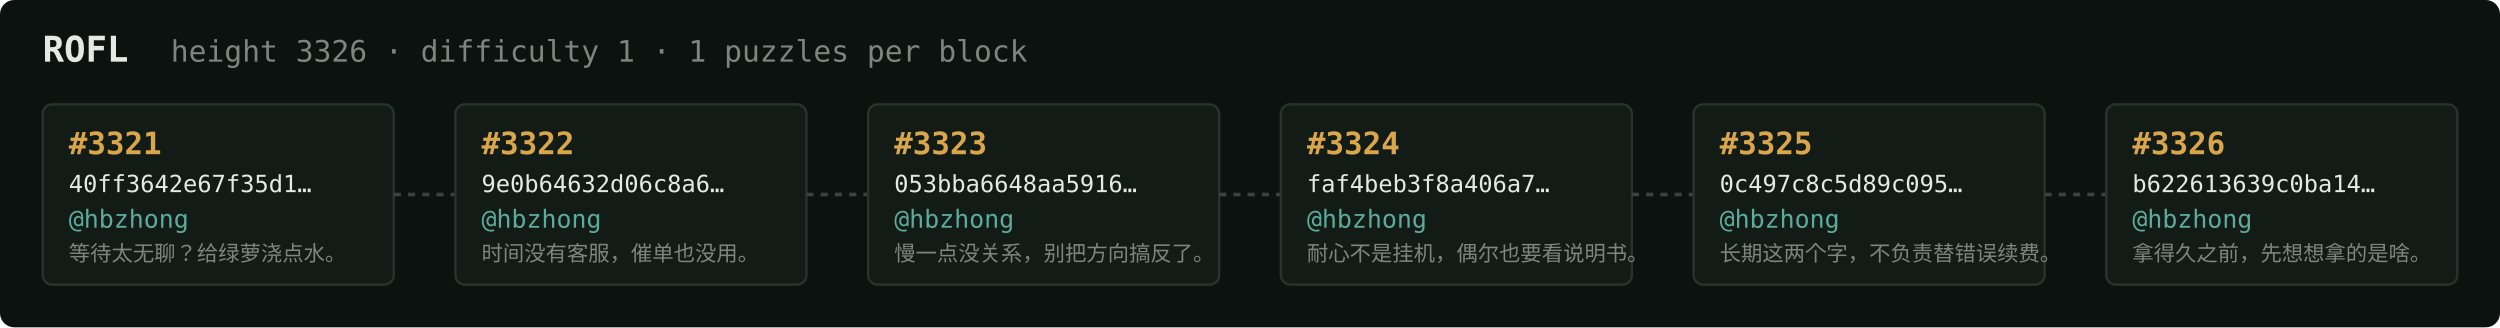
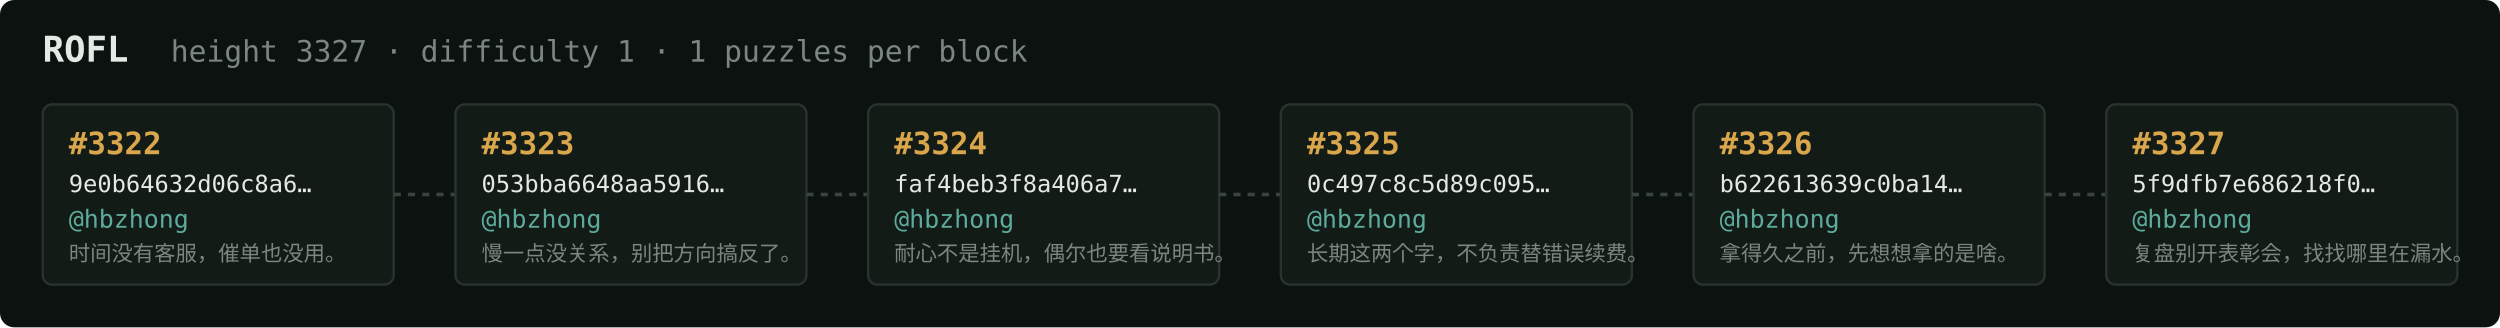
<svg xmlns="http://www.w3.org/2000/svg" width="1054" height="138" viewBox="0 0 1054 138" font-family="ui-monospace,SFMono-Regular,Menlo,monospace">
  <rect fill="#0c1210" width="1054" height="138" rx="6" />
  <text x="18" y="26" fill="#e5e9e3" font-size="15" font-weight="700">ROFL</text>
-   <text x="72" y="26" fill="#7a867f" font-size="12.5">height 3326 · difficulty 1 · 1 puzzles per block</text>
+   <text x="72" y="26" fill="#7a867f" font-size="12.5">height 3327 · difficulty 1 · 1 puzzles per block</text>
  <rect x="18" y="44" width="148" height="76" rx="4" fill="#131b17" stroke="#28332e" stroke-width="1" />
-   <text x="29" y="65" fill="#d9a64c" font-size="13" font-weight="700">#3321</text>
-   <text x="29" y="81" fill="#e5e9e3" font-size="10">40ff3642e67f35d1…</text>
+   <text x="29" y="65" fill="#d9a64c" font-size="13" font-weight="700">#3322</text>
+   <text x="29" y="81" fill="#e5e9e3" font-size="10">9e0b64632d06c8a6…</text>
  <text x="29" y="96" fill="#5cab9b" font-size="10.5">@hbzhong</text>
-   <text x="29" y="110" fill="#7a867f" font-size="9">等待太无聊？给绿萝浇点水。</text>
+   <text x="29" y="110" fill="#7a867f" font-size="9">时间没有客服，催单也没用。</text>
  <line x1="166" y1="82.0" x2="192" y2="82.0" stroke="#38443e" stroke-width="1.5" stroke-dasharray="3 3" />
  <rect x="192" y="44" width="148" height="76" rx="4" fill="#131b17" stroke="#28332e" stroke-width="1" />
-   <text x="203" y="65" fill="#d9a64c" font-size="13" font-weight="700">#3322</text>
-   <text x="203" y="81" fill="#e5e9e3" font-size="10">9e0b64632d06c8a6…</text>
+   <text x="203" y="65" fill="#d9a64c" font-size="13" font-weight="700">#3323</text>
+   <text x="203" y="81" fill="#e5e9e3" font-size="10">053bba6648aa5916…</text>
  <text x="203" y="96" fill="#5cab9b" font-size="10.5">@hbzhong</text>
-   <text x="203" y="110" fill="#7a867f" font-size="9">时间没有客服，催单也没用。</text>
+   <text x="203" y="110" fill="#7a867f" font-size="9">慢一点没关系，别把方向搞反了。</text>
  <line x1="340" y1="82.0" x2="366" y2="82.0" stroke="#38443e" stroke-width="1.5" stroke-dasharray="3 3" />
  <rect x="366" y="44" width="148" height="76" rx="4" fill="#131b17" stroke="#28332e" stroke-width="1" />
-   <text x="377" y="65" fill="#d9a64c" font-size="13" font-weight="700">#3323</text>
-   <text x="377" y="81" fill="#e5e9e3" font-size="10">053bba6648aa5916…</text>
+   <text x="377" y="65" fill="#d9a64c" font-size="13" font-weight="700">#3324</text>
+   <text x="377" y="81" fill="#e5e9e3" font-size="10">faf4beb3f8a406a7…</text>
  <text x="377" y="96" fill="#5cab9b" font-size="10.5">@hbzhong</text>
-   <text x="377" y="110" fill="#7a867f" font-size="9">慢一点没关系，别把方向搞反了。</text>
+   <text x="377" y="110" fill="#7a867f" font-size="9">耐心不是挂机，偶尔也要看说明书。</text>
  <line x1="514" y1="82.0" x2="540" y2="82.0" stroke="#38443e" stroke-width="1.5" stroke-dasharray="3 3" />
  <rect x="540" y="44" width="148" height="76" rx="4" fill="#131b17" stroke="#28332e" stroke-width="1" />
-   <text x="551" y="65" fill="#d9a64c" font-size="13" font-weight="700">#3324</text>
-   <text x="551" y="81" fill="#e5e9e3" font-size="10">faf4beb3f8a406a7…</text>
+   <text x="551" y="65" fill="#d9a64c" font-size="13" font-weight="700">#3325</text>
+   <text x="551" y="81" fill="#e5e9e3" font-size="10">0c497c8c5d89c095…</text>
  <text x="551" y="96" fill="#5cab9b" font-size="10.5">@hbzhong</text>
-   <text x="551" y="110" fill="#7a867f" font-size="9">耐心不是挂机，偶尔也要看说明书。</text>
+   <text x="551" y="110" fill="#7a867f" font-size="9">长期这两个字，不负责替错误续费。</text>
  <line x1="688" y1="82.0" x2="714" y2="82.0" stroke="#38443e" stroke-width="1.5" stroke-dasharray="3 3" />
  <rect x="714" y="44" width="148" height="76" rx="4" fill="#131b17" stroke="#28332e" stroke-width="1" />
-   <text x="725" y="65" fill="#d9a64c" font-size="13" font-weight="700">#3325</text>
-   <text x="725" y="81" fill="#e5e9e3" font-size="10">0c497c8c5d89c095…</text>
+   <text x="725" y="65" fill="#d9a64c" font-size="13" font-weight="700">#3326</text>
+   <text x="725" y="81" fill="#e5e9e3" font-size="10">b622613639c0ba14…</text>
  <text x="725" y="96" fill="#5cab9b" font-size="10.5">@hbzhong</text>
-   <text x="725" y="110" fill="#7a867f" font-size="9">长期这两个字，不负责替错误续费。</text>
+   <text x="725" y="110" fill="#7a867f" font-size="9">拿得久之前，先想想拿的是啥。</text>
  <line x1="862" y1="82.0" x2="888" y2="82.0" stroke="#38443e" stroke-width="1.5" stroke-dasharray="3 3" />
  <rect x="888" y="44" width="148" height="76" rx="4" fill="#131b17" stroke="#28332e" stroke-width="1" />
-   <text x="899" y="65" fill="#d9a64c" font-size="13" font-weight="700">#3326</text>
-   <text x="899" y="81" fill="#e5e9e3" font-size="10">b622613639c0ba14…</text>
+   <text x="899" y="65" fill="#d9a64c" font-size="13" font-weight="700">#3327</text>
+   <text x="899" y="81" fill="#e5e9e3" font-size="10">5f9dfb7e686218f0…</text>
  <text x="899" y="96" fill="#5cab9b" font-size="10.5">@hbzhong</text>
-   <text x="899" y="110" fill="#7a867f" font-size="9">拿得久之前，先想想拿的是啥。</text>
+   <text x="899" y="110" fill="#7a867f" font-size="9">复盘别开表彰会，找找哪里在漏水。</text>
</svg>
